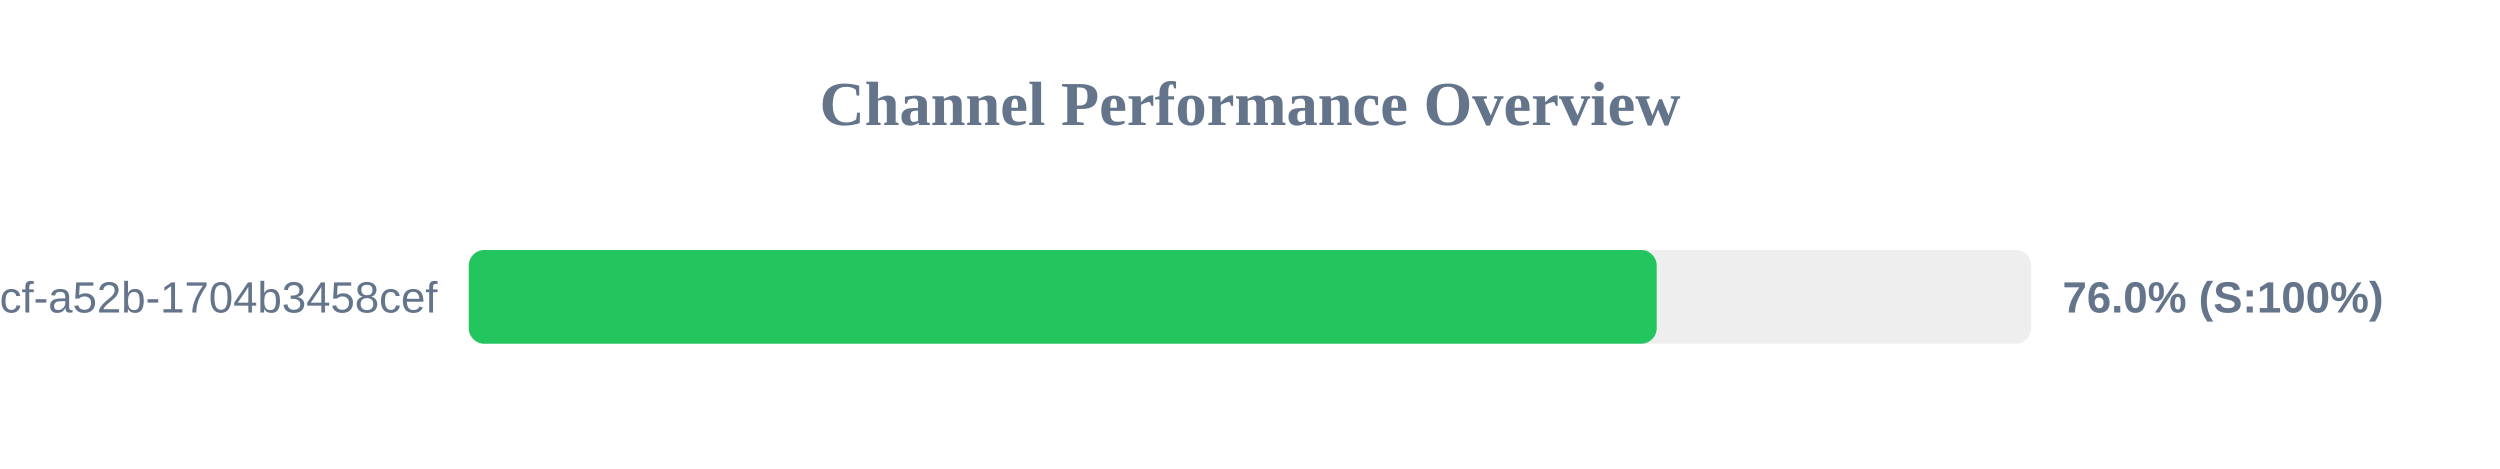
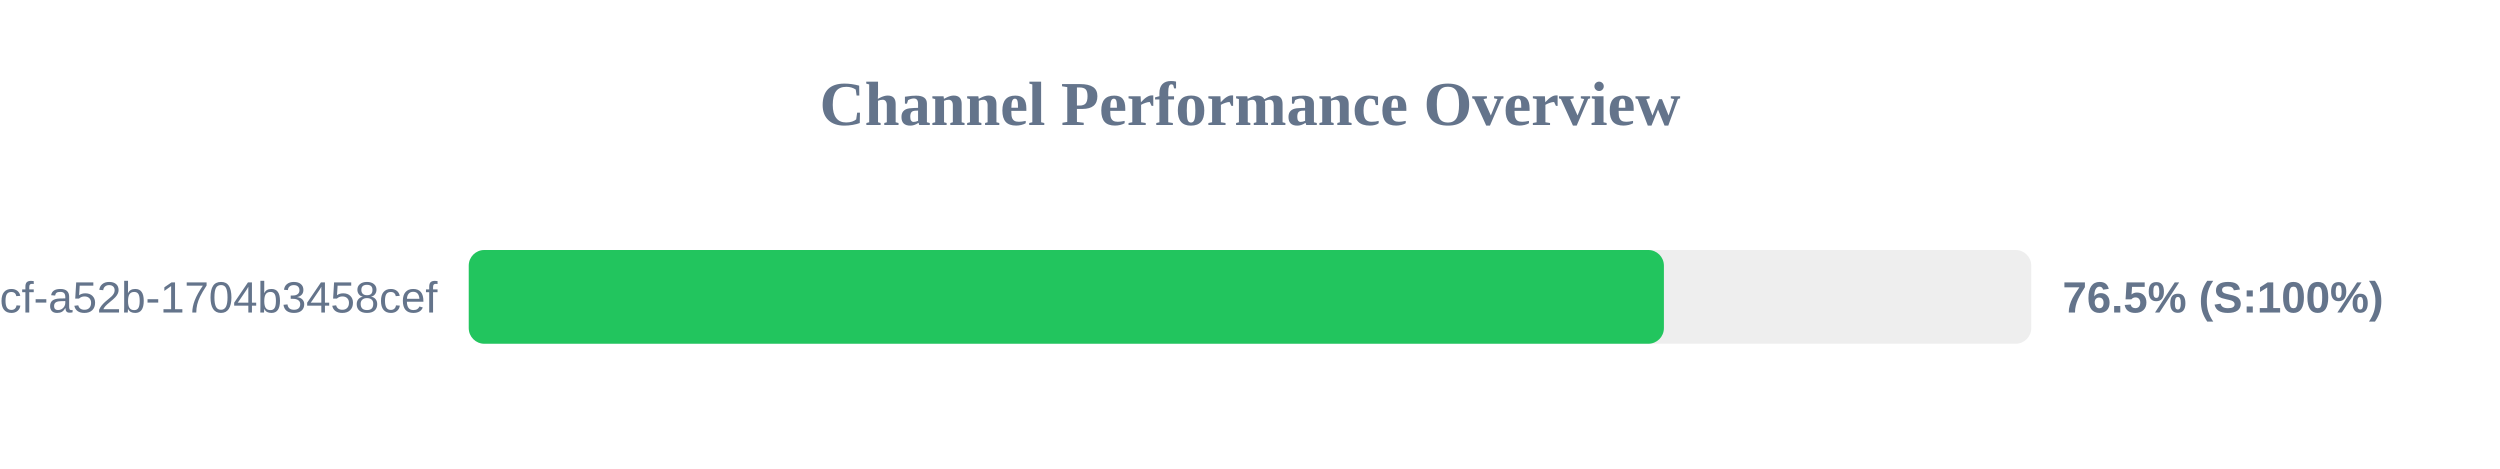
<svg xmlns="http://www.w3.org/2000/svg" width="800" height="150" version="1.1">
  <style>
        .row { font: 14px Arial; fill: #64748b; }
        .score { font: bold 14px Arial; fill: #64748b; }
    </style>
  <text x="400" y="40" text-anchor="middle" font-size="20px" font-weight="bold" fill="#64748b">Channel Performance Overview</text>
  <rect x="150" y="80" width="500" height="30" fill="#eee" rx="5" />
-   <rect x="150" y="80" width="380.15" height="30" fill="#22c55e" rx="5" />
+   <rect x="150" y="80" width="382.45" height="30" fill="#22c55e" rx="5" />
  <text x="140" y="100" text-anchor="end" class="row">?uuid=0cb527d9-6117-4bcf-a52b-1704b3458cef</text>
-   <text x="660" y="100" text-anchor="start" class="score">76.0% (S:100%)</text>
+   <text x="660" y="100" text-anchor="start" class="score">76.5% (S:100%)</text>
</svg>
